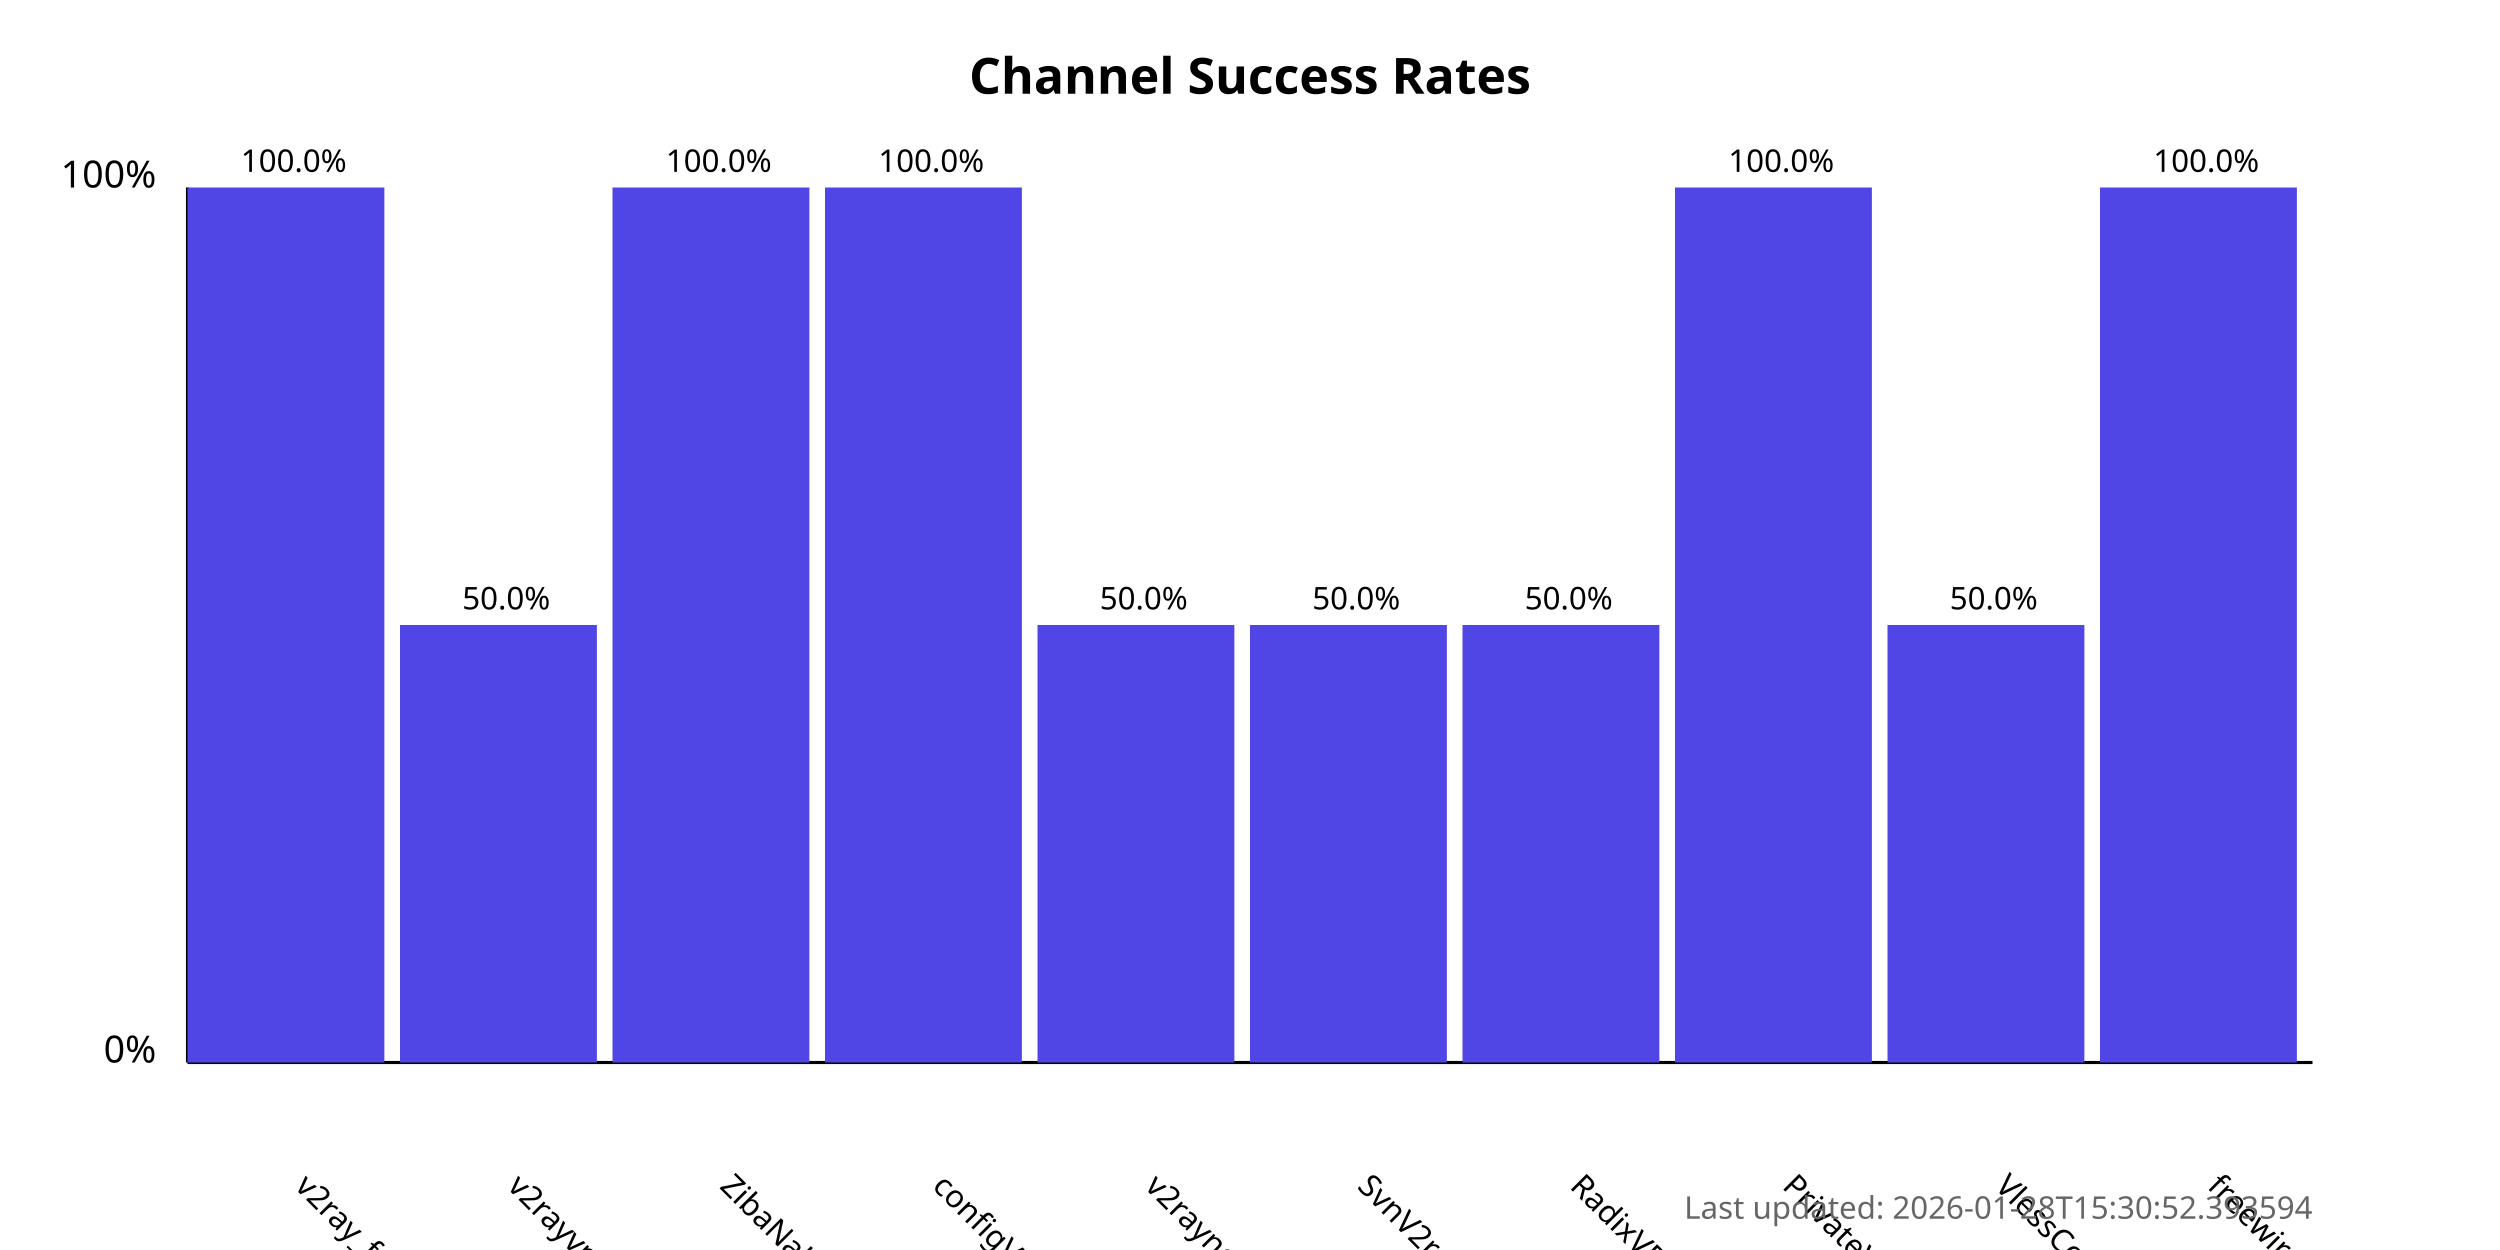
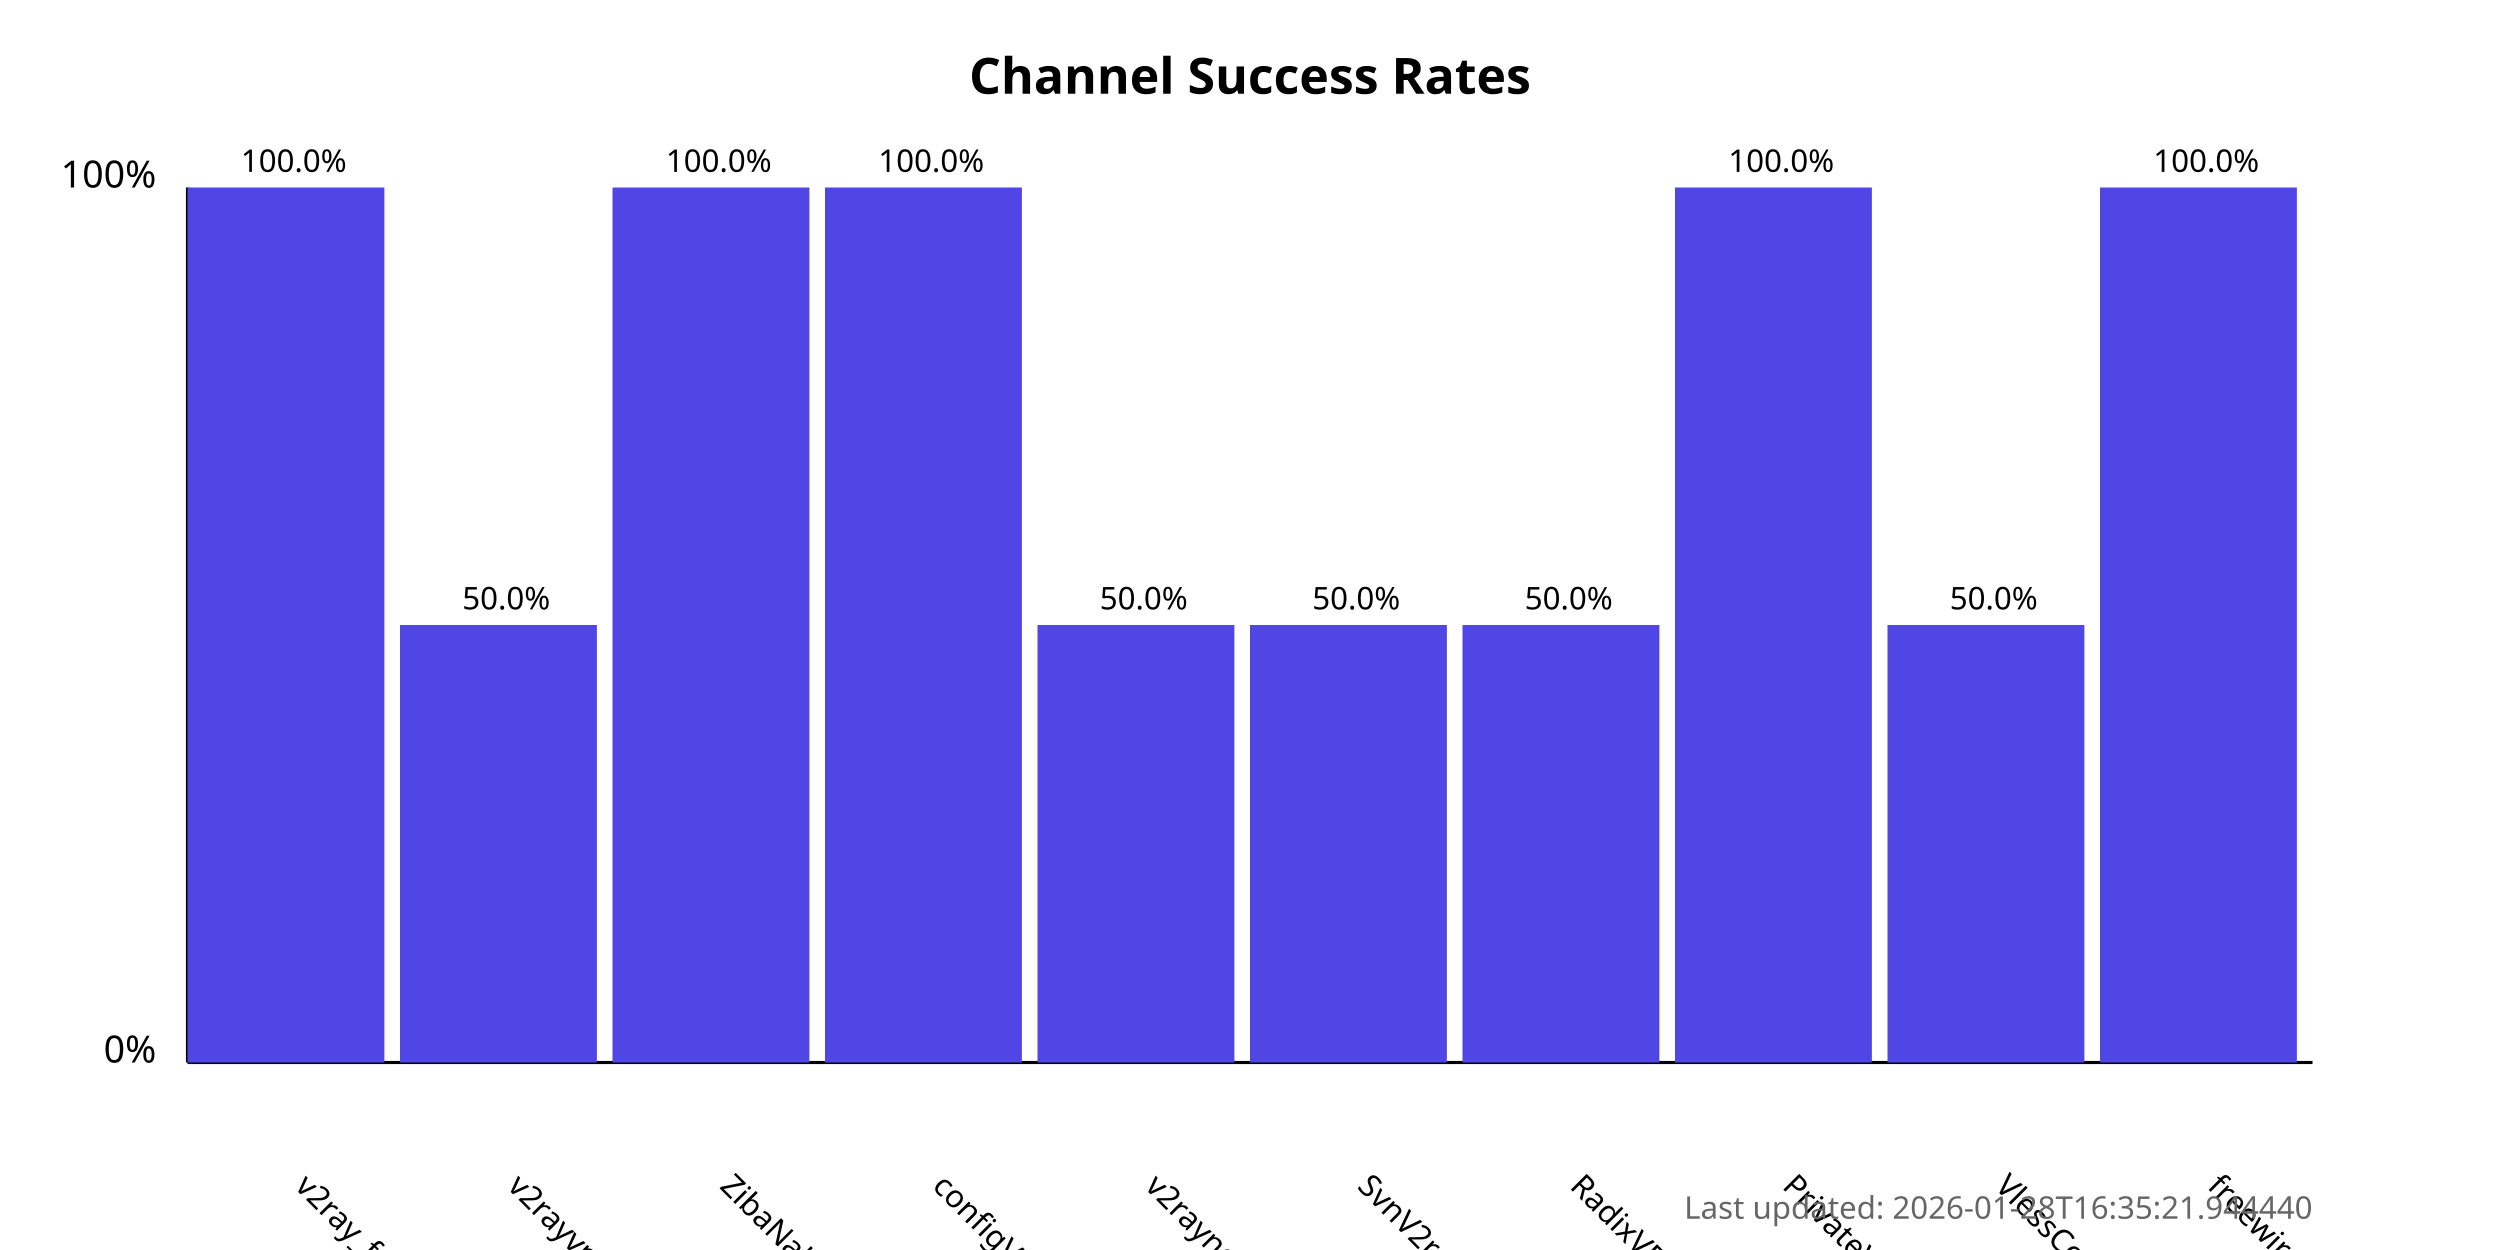
<svg xmlns="http://www.w3.org/2000/svg" width="800" height="400">
  <style>
            .chart-title { font: bold 16px sans-serif; }
            .axis-label { font: 12px sans-serif; }
            .tick-label { font: 10px sans-serif; }
            .bar { fill: #4f46e5; }
            .bar:hover { fill: #6366f1; }
            .timestamp { font: 10px sans-serif; fill: #666; }
        </style>
  <text x="400.0" y="30" text-anchor="middle" class="chart-title">
            Channel Success Rates
        </text>
  <line x1="60" y1="340" x2="60" y2="60" stroke="black" stroke-width="1" />
  <line x1="60" y1="340" x2="740" y2="340" stroke="black" stroke-width="1" />
  <text x="50" y="340" text-anchor="end" class="axis-label">0%</text>
  <text x="50" y="60" text-anchor="end" class="axis-label">100%</text>
  <g>
    <rect x="60" y="60.0" width="63.0" height="280.0" class="bar" />
    <text x="94.0" y="380" transform="rotate(45, 94.0, 380)" text-anchor="start" class="tick-label">
                v2ray_free_conf
            </text>
    <text x="94.0" y="55.0" text-anchor="middle" class="tick-label">
                100.0%
            </text>
  </g>
  <g>
    <rect x="128.0" y="200.0" width="63.0" height="140.0" class="bar" />
    <text x="162.0" y="380" transform="rotate(45, 162.0, 380)" text-anchor="start" class="tick-label">
                v2rayvpno
            </text>
    <text x="162.0" y="195.0" text-anchor="middle" class="tick-label">
                50.0%
            </text>
  </g>
  <g>
    <rect x="196.0" y="60.0" width="63.0" height="280.0" class="bar" />
    <text x="230.0" y="380" transform="rotate(45, 230.0, 380)" text-anchor="start" class="tick-label">
                ZibaNabz
            </text>
    <text x="230.0" y="55.0" text-anchor="middle" class="tick-label">
                100.0%
            </text>
  </g>
  <g>
    <rect x="264.0" y="60.0" width="63.0" height="280.0" class="bar" />
    <text x="298.0" y="380" transform="rotate(45, 298.0, 380)" text-anchor="start" class="tick-label">
                configV2rayForFree
            </text>
    <text x="298.0" y="55.0" text-anchor="middle" class="tick-label">
                100.0%
            </text>
  </g>
  <g>
    <rect x="332.0" y="200.0" width="63.0" height="140.0" class="bar" />
    <text x="366.0" y="380" transform="rotate(45, 366.0, 380)" text-anchor="start" class="tick-label">
                v2rayngvpn
            </text>
    <text x="366.0" y="195.0" text-anchor="middle" class="tick-label">
                50.0%
            </text>
  </g>
  <g>
    <rect x="400.0" y="200.0" width="63.0" height="140.0" class="bar" />
    <text x="434.0" y="380" transform="rotate(45, 434.0, 380)" text-anchor="start" class="tick-label">
                SvnV2ray
            </text>
    <text x="434.0" y="195.0" text-anchor="middle" class="tick-label">
                50.0%
            </text>
  </g>
  <g>
    <rect x="468.0" y="200.0" width="63.0" height="140.0" class="bar" />
    <text x="502.0" y="380" transform="rotate(45, 502.0, 380)" text-anchor="start" class="tick-label">
                RadixVPN
            </text>
    <text x="502.0" y="195.0" text-anchor="middle" class="tick-label">
                50.0%
            </text>
  </g>
  <g>
    <rect x="536.0" y="60.0" width="63.0" height="280.0" class="bar" />
    <text x="570.0" y="380" transform="rotate(45, 570.0, 380)" text-anchor="start" class="tick-label">
                PrivateVPNs
            </text>
    <text x="570.0" y="55.0" text-anchor="middle" class="tick-label">
                100.0%
            </text>
  </g>
  <g>
    <rect x="604.0" y="200.0" width="63.0" height="140.0" class="bar" />
    <text x="638.0" y="380" transform="rotate(45, 638.0, 380)" text-anchor="start" class="tick-label">
                VlessConfig
            </text>
    <text x="638.0" y="195.0" text-anchor="middle" class="tick-label">
                50.0%
            </text>
  </g>
  <g>
    <rect x="672.0" y="60.0" width="63.0" height="280.0" class="bar" />
    <text x="706.0" y="380" transform="rotate(45, 706.0, 380)" text-anchor="start" class="tick-label">
                freewireguard
            </text>
    <text x="706.0" y="55.0" text-anchor="middle" class="tick-label">
                100.0%
            </text>
  </g>
  <text x="740" y="390" text-anchor="end" class="timestamp">
-             Last updated: 2026-01-28T15:30:52.393594
+             Last updated: 2026-01-28T16:35:21.944440
        </text>
</svg>
